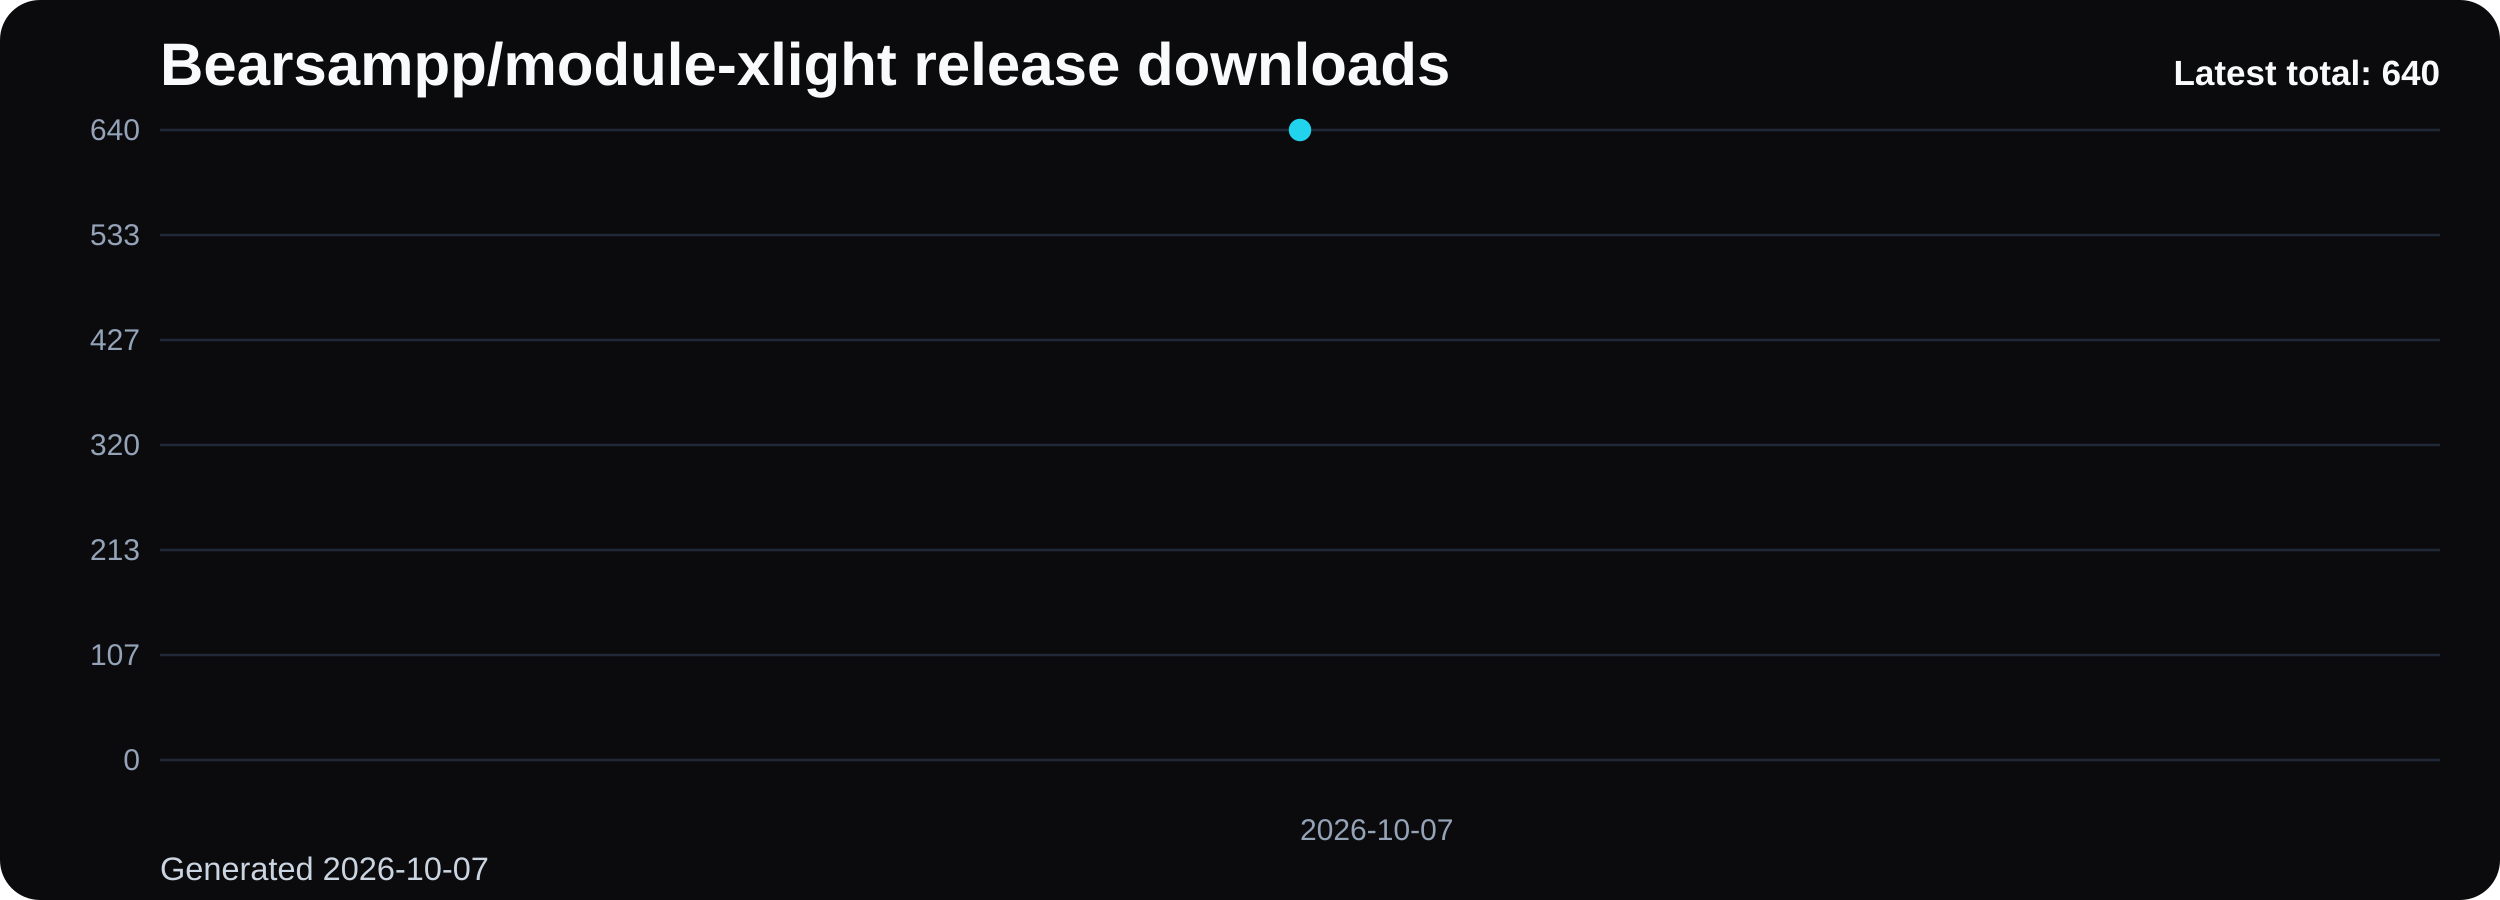
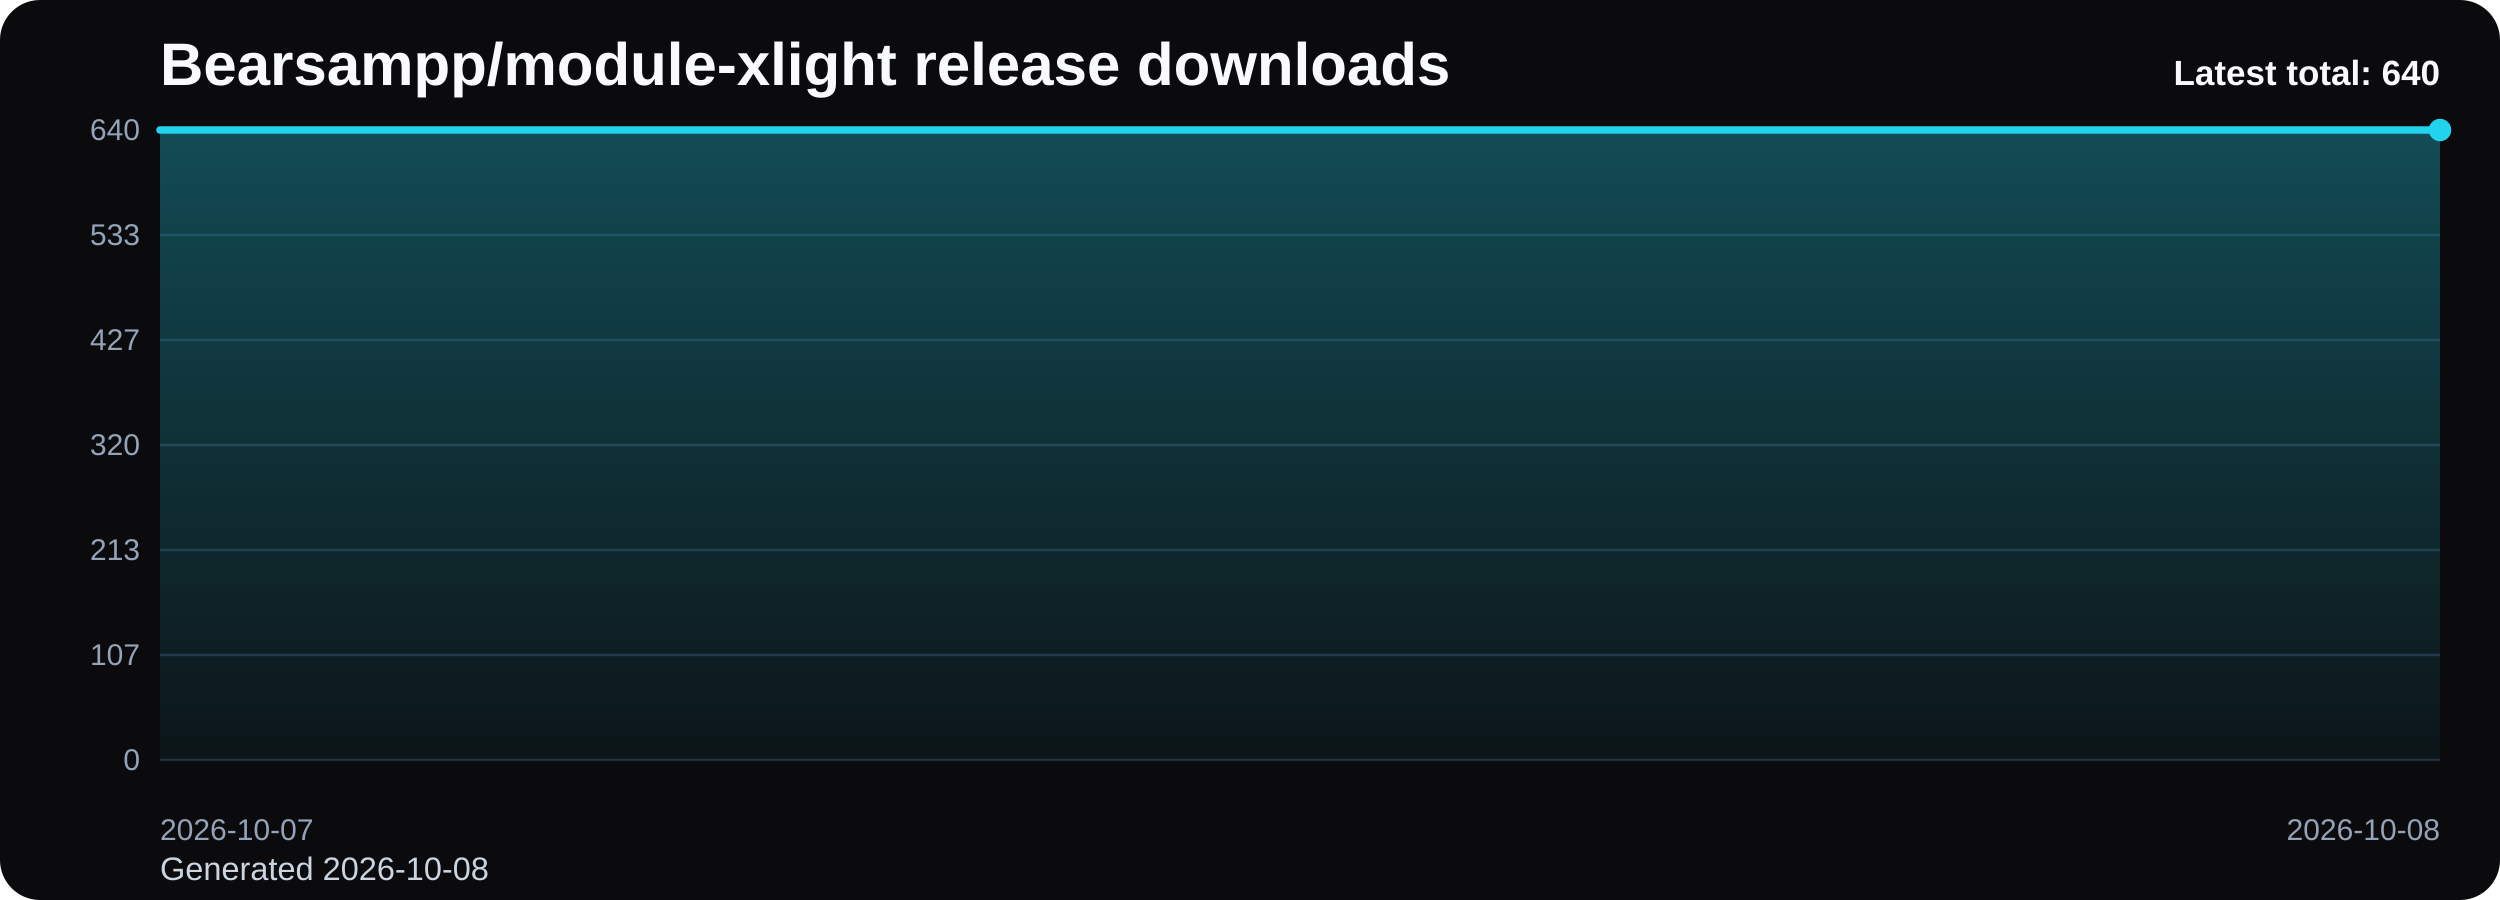
<svg xmlns="http://www.w3.org/2000/svg" viewBox="0 0 1000 360" role="img" aria-label="Bearsampp/module-xlight release downloads chart">
  <defs>
    <linearGradient id="fill-total-trend-black" x1="0" y1="0" x2="0" y2="1">
      <stop offset="0%" stop-color="#22d3ee" stop-opacity="0.32" />
      <stop offset="100%" stop-color="#22d3ee" stop-opacity="0.05" />
    </linearGradient>
    <style>
      .bg { fill: #0b0b0d; }
      .title { font: 700 24px Arial, sans-serif; fill: #f8fafc; }
      .sub { font: 400 13px Arial, sans-serif; fill: #cbd5e1; }
      .grid { stroke: #1f2937; stroke-width: 1; }
      .axis { font: 400 12px Arial, sans-serif; fill: #94a3b8; }
      .line { fill: none; stroke: #22d3ee; stroke-width: 3; stroke-linecap: round; stroke-linejoin: round; }
      .dot { fill: #22d3ee; }
      .value { font: 600 11px Arial, sans-serif; fill: #cbd5e1; }
      .latest { font: 700 14px Arial, sans-serif; fill: #f8fafc; }
    </style>
  </defs>
  <rect class="bg" x="0" y="0" width="1000" height="360" rx="16" />
  <text class="title" x="64" y="34">Bearsampp/module-xlight release downloads</text>
-   <text class="sub" x="64" y="352">Generated 2026-10-07</text>
+   <text class="sub" x="64" y="352">Generated 2026-10-08</text>
  <line x1="64" y1="52.00" x2="976" y2="52.00" class="grid" />
  <text x="56" y="56.00" text-anchor="end" class="axis">640</text>
  <line x1="64" y1="94.00" x2="976" y2="94.00" class="grid" />
  <text x="56" y="98.00" text-anchor="end" class="axis">533</text>
  <line x1="64" y1="136.00" x2="976" y2="136.00" class="grid" />
  <text x="56" y="140.00" text-anchor="end" class="axis">427</text>
  <line x1="64" y1="178.00" x2="976" y2="178.00" class="grid" />
  <text x="56" y="182.00" text-anchor="end" class="axis">320</text>
  <line x1="64" y1="220.00" x2="976" y2="220.00" class="grid" />
  <text x="56" y="224.00" text-anchor="end" class="axis">213</text>
  <line x1="64" y1="262.00" x2="976" y2="262.00" class="grid" />
  <text x="56" y="266.00" text-anchor="end" class="axis">107</text>
  <line x1="64" y1="304.00" x2="976" y2="304.00" class="grid" />
  <text x="56" y="308.00" text-anchor="end" class="axis">0</text>
-   <path d="M 520.00 304 L 520.00 52.00 L 520.00 304 Z" fill="url(#fill-total-trend-black)" />
-   <polyline class="line" points="520.00,52.00" />
-   <circle class="dot" cx="520.00" cy="52.00" r="4.5" />
-   <text class="axis" x="520.00" y="336" text-anchor="start">2026-10-07</text>
+   <path d="M 64.00 304 L 64.00 52.00 L 976.00 52.00 L 976.00 304 Z" fill="url(#fill-total-trend-black)" />
+   <polyline class="line" points="64.00,52.00 976.00,52.00" />
+   <circle class="dot" cx="976.00" cy="52.00" r="4.5" />
+   <text class="axis" x="64.00" y="336" text-anchor="start">2026-10-07</text>
+   <text class="axis" x="976.00" y="336" text-anchor="end">2026-10-08</text>
  <text class="latest" x="976" y="34" text-anchor="end">Latest total: 640</text>
</svg>
